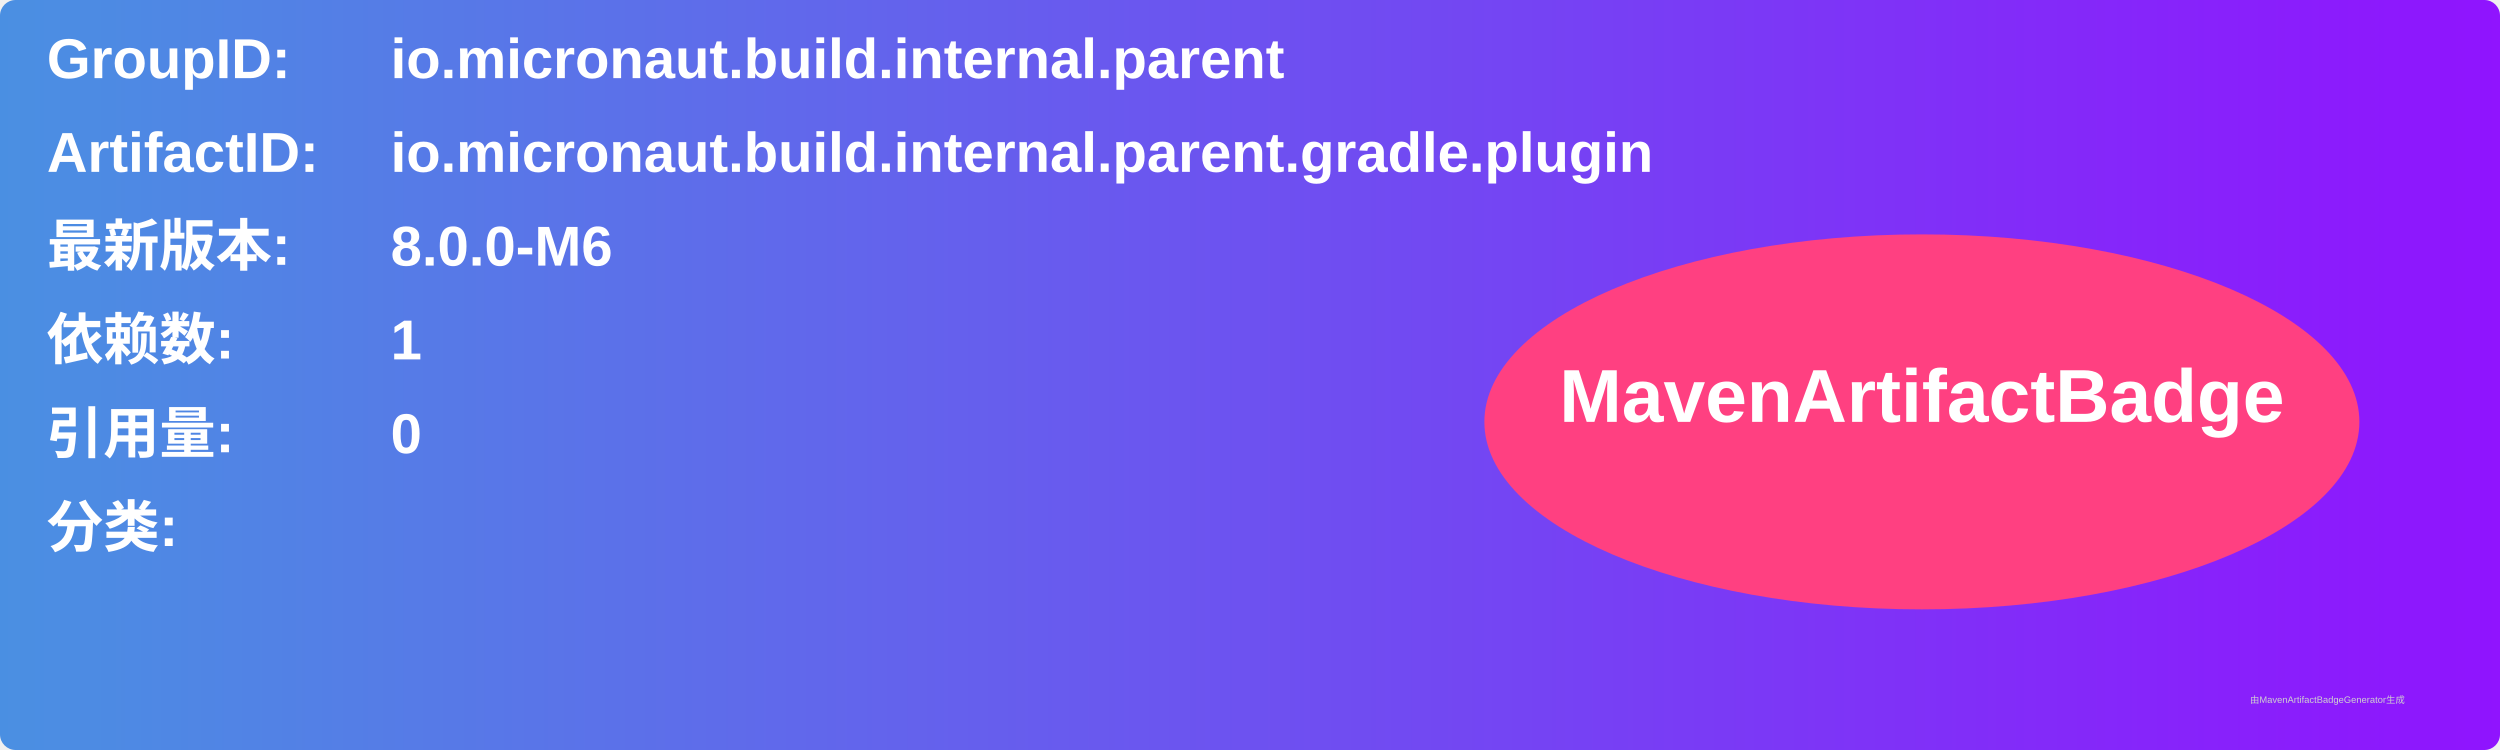
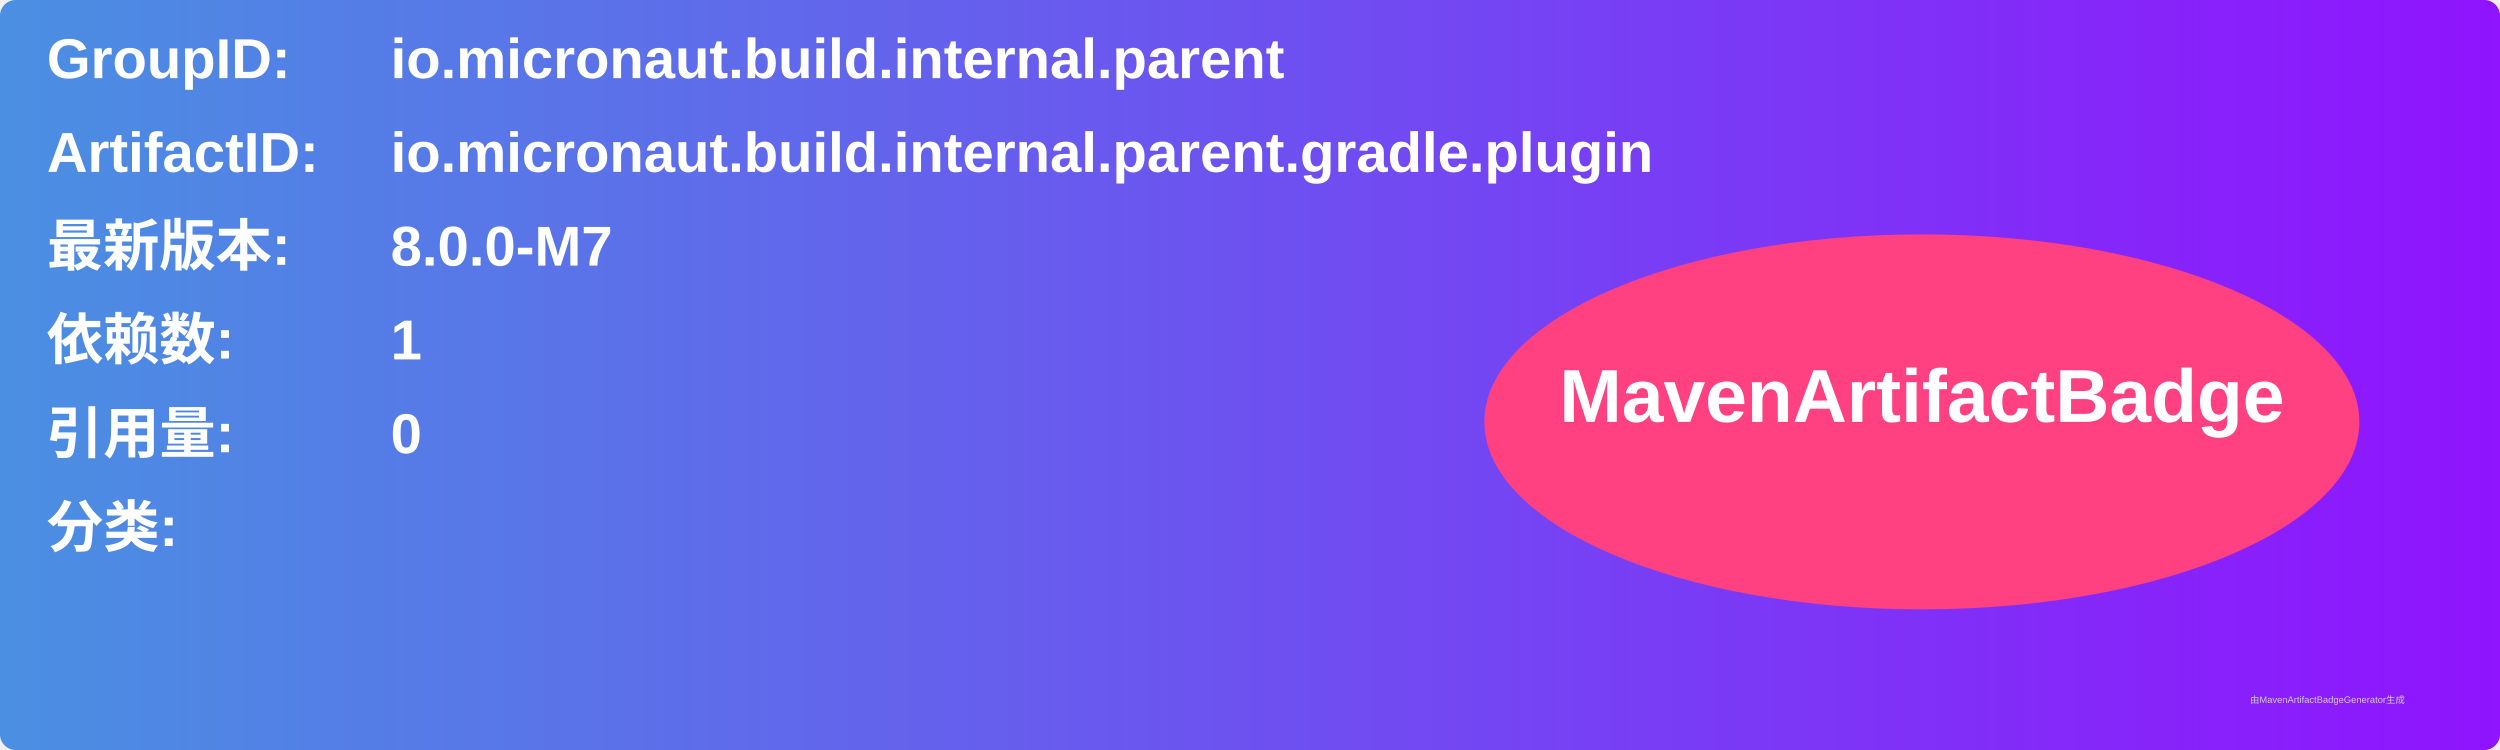
<svg xmlns="http://www.w3.org/2000/svg" width="800" height="240" viewBox="0 0 800 240">
  <linearGradient id="grad" x1="0%" y1="0%" x2="100%" y2="0%">
    <stop offset="0%" stop-color="#4a90e2" />
    <stop offset="100%" stop-color="#9013fe" />
  </linearGradient>
  <rect width="100%" height="100%" rx="5" ry="5" fill="url(#grad)" />
  <g transform="translate(15, 15)">
    <text x="0" y="10" font-family="Arial" font-size="18" fill="white" font-weight="bold" width="260">GroupID:</text>
    <text x="110" y="10" font-family="Arial" font-size="18" fill="white" font-weight="bold" width="460">io.micronaut.build.internal.parent</text>
    <text x="0" y="40" font-family="Arial" font-size="18" fill="white" font-weight="bold" width="260">ArtifactID:</text>
    <text x="110" y="40" font-family="Arial" font-size="18" fill="white" font-weight="bold" width="460">io.micronaut.build.internal.parent.gradle.plugin</text>
    <text x="0" y="70" font-family="Arial" font-size="18" fill="white" font-weight="bold">最新版本:</text>
    <text x="110" y="70" font-family="Arial" font-size="18" fill="white" font-weight="bold">
-       <tspan font-weight="bold">8.0.0-M6</tspan>
+       <tspan font-weight="bold">8.0.0-M7</tspan>
    </text>
    <text x="0" y="100" font-family="Arial" font-size="18" fill="white" font-weight="bold">依赖数: </text>
    <text x="110" y="100" font-family="Arial" font-size="18" fill="white">
      <tspan font-weight="bold">1</tspan>
    </text>
    <text x="0" y="130" font-family="Arial" font-size="18" fill="white" font-weight="bold">引用量: </text>
    <text x="110" y="130" font-family="Arial" font-size="18" fill="white">
      <tspan font-weight="bold">0</tspan>
    </text>
    <text x="0" y="160" font-family="Arial" font-size="18" fill="white" font-weight="bold">分类:</text>
    <text x="10" y="190" font-family="Arial" font-size="10" fill="white">
      <tspan font-weight="bold" />
    </text>
    <ellipse cx="600" cy="120" rx="140" ry="60" fill="#ff4081" />
    <text x="600" y="120" text-anchor="middle" font-family="Arial" font-size="24" fill="white" font-weight="bold">MavenArtifactBadge</text>
  </g>
  <text x="720" y="225" font-family="Arial" font-size="3" fill="#d0d0d0">由MavenArtifactBadgeGenerator生成</text>
</svg>
